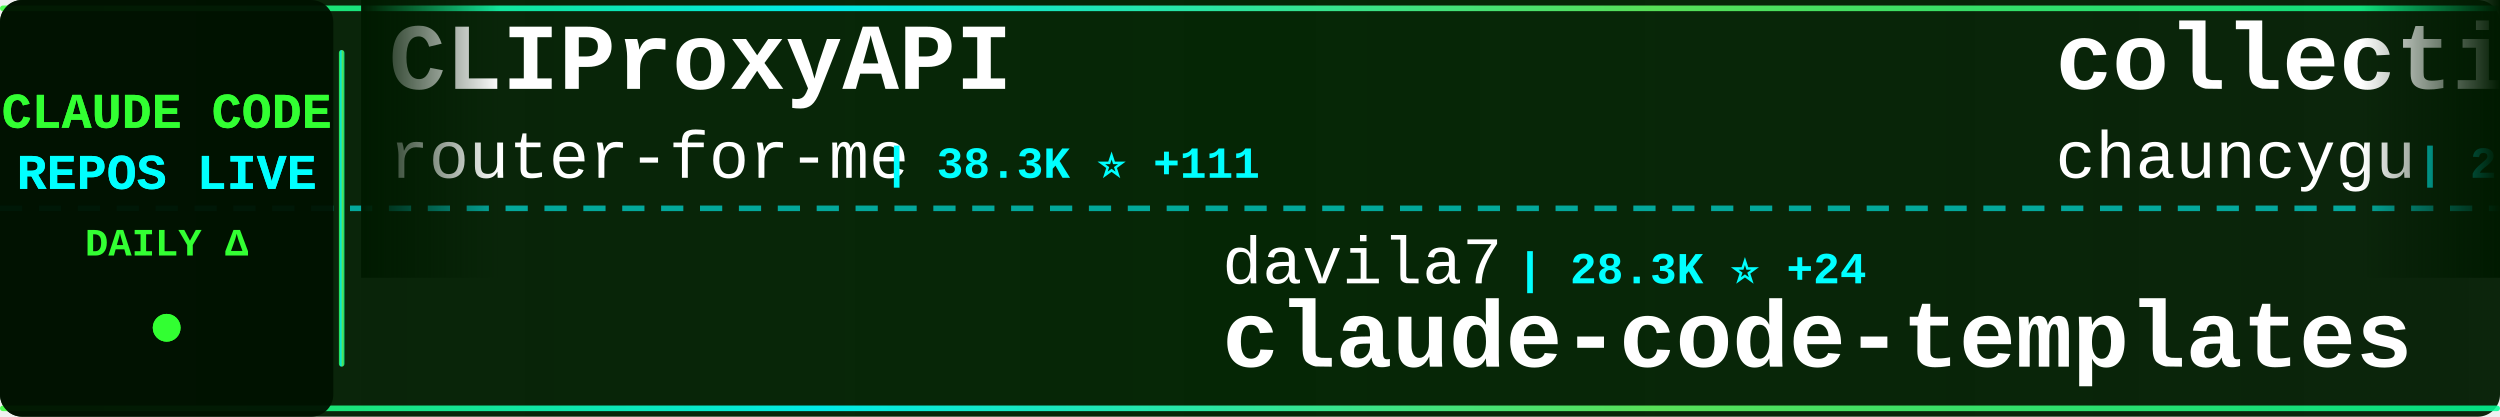
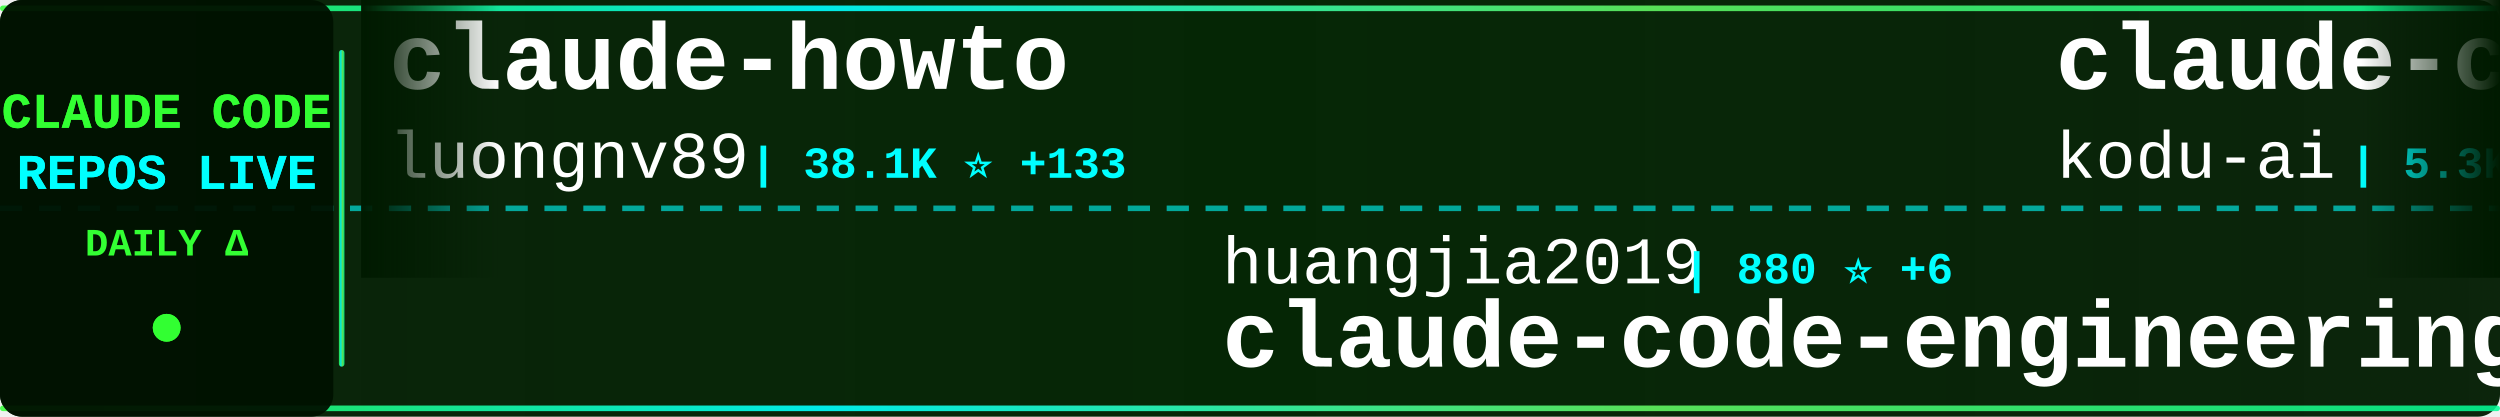
<svg xmlns="http://www.w3.org/2000/svg" width="900" height="150">
  <defs>
    <linearGradient id="tickerBg" x1="0%" y1="0%" x2="100%" y2="0%">
      <stop offset="0%" style="stop-color:#001a00;stop-opacity:0.95" />
      <stop offset="50%" style="stop-color:#002200;stop-opacity:0.98" />
      <stop offset="100%" style="stop-color:#001a00;stop-opacity:0.95" />
    </linearGradient>
    <linearGradient id="borderGrad" x1="0%" y1="0%" x2="100%" y2="0%">
      <stop offset="0%" style="stop-color:#33ff33;stop-opacity:0.85">
        <animate attributeName="stop-opacity" values="0.85;1;0.85" dur="2s" repeatCount="indefinite" />
      </stop>
      <stop offset="33%" style="stop-color:#00ffff;stop-opacity:0.9">
        <animate attributeName="stop-opacity" values="0.9;1;0.9" dur="2.2s" repeatCount="indefinite" />
      </stop>
      <stop offset="66%" style="stop-color:#66ff66;stop-opacity:0.85">
        <animate attributeName="stop-opacity" values="0.85;1;0.85" dur="1.8s" repeatCount="indefinite" />
      </stop>
      <stop offset="100%" style="stop-color:#00ff99;stop-opacity:0.85">
        <animate attributeName="stop-opacity" values="0.85;1;0.85" dur="2s" repeatCount="indefinite" />
      </stop>
    </linearGradient>
    <filter id="textGlow">
      <feGaussianBlur stdDeviation="0.1" result="coloredBlur" />
      <feMerge>
        <feMergeNode in="coloredBlur" />
        <feMergeNode in="SourceGraphic" />
      </feMerge>
    </filter>
    <filter id="metricGlow">
      <feGaussianBlur stdDeviation="0.2" result="coloredBlur" />
      <feMerge>
        <feMergeNode in="coloredBlur" />
        <feMergeNode in="SourceGraphic" />
      </feMerge>
    </filter>
    <linearGradient id="leftFade" x1="0%" y1="0%" x2="100%" y2="0%">
      <stop offset="0%" style="stop-color:#001a00;stop-opacity:1" />
      <stop offset="100%" style="stop-color:#001a00;stop-opacity:0" />
    </linearGradient>
    <linearGradient id="rightFade" x1="0%" y1="0%" x2="100%" y2="0%">
      <stop offset="0%" style="stop-color:#001a00;stop-opacity:0" />
      <stop offset="100%" style="stop-color:#001a00;stop-opacity:1" />
    </linearGradient>
  </defs>
  <rect width="900" height="150" fill="url(#tickerBg)" rx="8" />
  <rect x="0" y="2" width="900" height="2" fill="url(#borderGrad)" rx="1" />
  <rect x="0" y="146" width="900" height="2" fill="url(#borderGrad)" rx="1" />
  <line x1="0" y1="75" x2="900" y2="75" stroke="#00ffff" stroke-width="2" stroke-dasharray="8 6" opacity="0.6" />
  <rect x="0" y="0" width="120" height="150" fill="#001100" opacity="0.95" rx="8" />
  <text x="60" y="46" font-family="'Courier New', monospace" font-size="18" font-weight="bold" fill="#33ff33" text-anchor="middle" filter="url(#textGlow)">
    CLAUDE CODE
  </text>
  <text x="60" y="68" font-family="'Courier New', monospace" font-size="18" font-weight="bold" fill="#00ffff" text-anchor="middle" filter="url(#textGlow)">
    REPOS LIVE
  </text>
  <text x="60" y="92" font-family="'Courier New', monospace" font-size="14" font-weight="bold" fill="#33ff33" text-anchor="middle">
    DAILY Δ
  </text>
  <circle cx="60" cy="118" r="5" fill="#33ff33" filter="url(#metricGlow)">
    <animate attributeName="r" values="4;6;4" dur="1.5s" repeatCount="indefinite" />
    <animate attributeName="opacity" values="0.6;1;0.6" dur="1.5s" repeatCount="indefinite" />
  </circle>
  <rect x="122" y="18" width="2" height="114" fill="url(#borderGrad)" rx="1" />
  <clipPath id="tickerClip">
    <rect x="130" y="0" width="770" height="150" />
  </clipPath>
  <g clip-path="url(#tickerClip)">
    <g id="tickerItems">
      <animateTransform attributeName="transform" attributeType="XML" type="translate" from="0 0" to="-3000 0" dur="54s" repeatCount="indefinite" />
      <g transform="translate(0, 0)">
-         <text x="140" y="32" font-family="'Courier New', monospace" font-size="34" font-weight="bold" fill="#ffffff">CLIProxyAPI</text>
-         <text x="140" y="64" font-family="'Courier New', monospace" font-size="24" font-weight="normal" fill="#ffffff" opacity="1.0">router-for-me</text>
-         <text x="318" y="64" font-family="'Courier New', monospace" font-size="16" font-weight="bold" fill="#00ffff"> | 38.3K ⭐ +111</text>
+         <text x="140" y="32" font-family="'Courier New', monospace" font-size="34" font-weight="bold" fill="#ffffff">claude-howto</text>
+         <text x="140" y="64" font-family="'Courier New', monospace" font-size="24" font-weight="normal" fill="#ffffff" opacity="1.0">luongnv89</text>
+         <text x="270" y="64" font-family="'Courier New', monospace" font-size="16" font-weight="bold" fill="#00ffff"> | 38.1K ⭐ +133</text>
      </g>
      <g transform="translate(300, 0)">
-         <text x="140" y="102" font-family="'Courier New', monospace" font-size="24" font-weight="normal" fill="#ffffff" opacity="1.0">davila7</text>
-         <text x="246" y="102" font-family="'Courier New', monospace" font-size="16" font-weight="bold" fill="#00ffff"> | 28.3K ⭐ +24</text>
-         <text x="140" y="132" font-family="'Courier New', monospace" font-size="34" font-weight="bold" fill="#ffffff">claude-code-templates</text>
+         <text x="140" y="102" font-family="'Courier New', monospace" font-size="24" font-weight="normal" fill="#ffffff" opacity="1.0">huangjia2019</text>
+         <text x="306" y="102" font-family="'Courier New', monospace" font-size="16" font-weight="bold" fill="#00ffff"> | 880 ⭐ +6</text>
+         <text x="140" y="132" font-family="'Courier New', monospace" font-size="34" font-weight="bold" fill="#ffffff">claude-code-engineering</text>
      </g>
      <g transform="translate(600, 0)">
-         <text x="140" y="32" font-family="'Courier New', monospace" font-size="34" font-weight="bold" fill="#ffffff">collection-claude-code-s...</text>
-         <text x="140" y="64" font-family="'Courier New', monospace" font-size="24" font-weight="normal" fill="#ffffff" opacity="1.0">chauncygu</text>
-         <text x="270" y="64" font-family="'Courier New', monospace" font-size="16" font-weight="bold" fill="#00ffff"> | 2.7K ⭐ +4</text>
+         <text x="140" y="32" font-family="'Courier New', monospace" font-size="34" font-weight="bold" fill="#ffffff">claude-coder</text>
+         <text x="140" y="64" font-family="'Courier New', monospace" font-size="24" font-weight="normal" fill="#ffffff" opacity="1.0">kodu-ai</text>
+         <text x="246" y="64" font-family="'Courier New', monospace" font-size="16" font-weight="bold" fill="#00ffff"> | 5.3K ⭐</text>
      </g>
      <g transform="translate(900, 0)">
+         <text x="140" y="102" font-family="'Courier New', monospace" font-size="24" font-weight="normal" fill="#ffffff" opacity="1.0">Yuyz0112</text>
+         <text x="258" y="102" font-family="'Courier New', monospace" font-size="16" font-weight="bold" fill="#00ffff"> | 2.4K ⭐ +1</text>
+         <text x="140" y="132" font-family="'Courier New', monospace" font-size="34" font-weight="bold" fill="#ffffff">claude-code-reverse</text>
+       </g>
+       <g transform="translate(1200, 0)">
+         <text x="140" y="32" font-family="'Courier New', monospace" font-size="34" font-weight="bold" fill="#ffffff">Claude-Code-Game-Studios</text>
+         <text x="140" y="64" font-family="'Courier New', monospace" font-size="24" font-weight="normal" fill="#ffffff" opacity="1.0">Donchitos</text>
+         <text x="270" y="64" font-family="'Courier New', monospace" font-size="16" font-weight="bold" fill="#00ffff"> | 22.1K ⭐ +62</text>
+       </g>
+       <g transform="translate(1500, 0)">
+         <text x="140" y="102" font-family="'Courier New', monospace" font-size="24" font-weight="normal" fill="#ffffff" opacity="1.0">Pimzino</text>
+         <text x="246" y="102" font-family="'Courier New', monospace" font-size="16" font-weight="bold" fill="#00ffff"> | 3.8K ⭐ +1</text>
+         <text x="140" y="132" font-family="'Courier New', monospace" font-size="34" font-weight="bold" fill="#ffffff">claude-code-spec-workflo...</text>
+       </g>
+       <g transform="translate(1800, 0)">
+         <text x="140" y="32" font-family="'Courier New', monospace" font-size="34" font-weight="bold" fill="#ffffff">Auto-claude-code-researc...</text>
+         <text x="140" y="64" font-family="'Courier New', monospace" font-size="24" font-weight="normal" fill="#ffffff" opacity="1.0">wanshuiyin</text>
+         <text x="282" y="64" font-family="'Courier New', monospace" font-size="16" font-weight="bold" fill="#00ffff"> | 12.6K ⭐ +42</text>
+       </g>
+       <g transform="translate(2100, 0)">
        <text x="140" y="102" font-family="'Courier New', monospace" font-size="24" font-weight="normal" fill="#ffffff" opacity="1.0">catlog22</text>
        <text x="258" y="102" font-family="'Courier New', monospace" font-size="16" font-weight="bold" fill="#00ffff"> | 2.1K ⭐ +1</text>
        <text x="140" y="132" font-family="'Courier New', monospace" font-size="34" font-weight="bold" fill="#ffffff">Claude-Code-Workflow</text>
      </g>
-       <g transform="translate(1200, 0)">
-         <text x="140" y="32" font-family="'Courier New', monospace" font-size="34" font-weight="bold" fill="#ffffff">claude-code-source-code-...</text>
-         <text x="140" y="64" font-family="'Courier New', monospace" font-size="24" font-weight="normal" fill="#ffffff" opacity="1.0">ghuntley</text>
-         <text x="258" y="64" font-family="'Courier New', monospace" font-size="16" font-weight="bold" fill="#00ffff"> | 986 ⭐</text>
-       </g>
-       <g transform="translate(1500, 0)">
-         <text x="140" y="102" font-family="'Courier New', monospace" font-size="24" font-weight="normal" fill="#ffffff" opacity="1.0">OneRedOak</text>
-         <text x="270" y="102" font-family="'Courier New', monospace" font-size="16" font-weight="bold" fill="#00ffff"> | 3.8K ⭐ +2</text>
-         <text x="140" y="132" font-family="'Courier New', monospace" font-size="34" font-weight="bold" fill="#ffffff">claude-code-workflows</text>
-       </g>
-       <g transform="translate(1800, 0)">
-         <text x="140" y="32" font-family="'Courier New', monospace" font-size="34" font-weight="bold" fill="#ffffff">claude-code-book</text>
-         <text x="140" y="64" font-family="'Courier New', monospace" font-size="24" font-weight="normal" fill="#ffffff" opacity="1.0">lintsinghua</text>
-         <text x="294" y="64" font-family="'Courier New', monospace" font-size="16" font-weight="bold" fill="#00ffff"> | 3.7K ⭐ +8</text>
-       </g>
-       <g transform="translate(2100, 0)">
-         <text x="140" y="102" font-family="'Courier New', monospace" font-size="24" font-weight="normal" fill="#ffffff" opacity="1.0">affaan-m</text>
-         <text x="258" y="102" font-family="'Courier New', monospace" font-size="16" font-weight="bold" fill="#00ffff"> | 220.9K ⭐ +761</text>
-         <text x="140" y="132" font-family="'Courier New', monospace" font-size="34" font-weight="bold" fill="#ffffff">ECC</text>
-       </g>
      <g transform="translate(2400, 0)">
-         <text x="140" y="32" font-family="'Courier New', monospace" font-size="34" font-weight="bold" fill="#ffffff">how-claude-code-works</text>
-         <text x="140" y="64" font-family="'Courier New', monospace" font-size="24" font-weight="normal" fill="#ffffff" opacity="1.0">Windy3f3f3f3f</text>
-         <text x="318" y="64" font-family="'Courier New', monospace" font-size="16" font-weight="bold" fill="#00ffff"> | 2.7K ⭐ +13</text>
+         <text x="140" y="32" font-family="'Courier New', monospace" font-size="34" font-weight="bold" fill="#ffffff">claude-code-guide</text>
+         <text x="140" y="64" font-family="'Courier New', monospace" font-size="24" font-weight="normal" fill="#ffffff" opacity="1.0">zebbern</text>
+         <text x="246" y="64" font-family="'Courier New', monospace" font-size="16" font-weight="bold" fill="#00ffff"> | 4.3K ⭐ +3</text>
      </g>
      <g transform="translate(2700, 0)">
-         <text x="140" y="102" font-family="'Courier New', monospace" font-size="24" font-weight="normal" fill="#ffffff" opacity="1.0">anthropics</text>
-         <text x="282" y="102" font-family="'Courier New', monospace" font-size="16" font-weight="bold" fill="#00ffff"> | 887 ⭐</text>
-         <text x="140" y="132" font-family="'Courier New', monospace" font-size="34" font-weight="bold" fill="#ffffff">claude-code-base-action</text>
+         <text x="140" y="102" font-family="'Courier New', monospace" font-size="24" font-weight="normal" fill="#ffffff" opacity="1.0">huangserva</text>
+         <text x="282" y="102" font-family="'Courier New', monospace" font-size="16" font-weight="bold" fill="#00ffff"> | 609 ⭐</text>
+         <text x="140" y="132" font-family="'Courier New', monospace" font-size="34" font-weight="bold" fill="#ffffff">claude-code-cli</text>
      </g>
      <g transform="translate(3000, 0)">
-         <text x="140" y="32" font-family="'Courier New', monospace" font-size="34" font-weight="bold" fill="#ffffff">CLIProxyAPI</text>
-         <text x="140" y="64" font-family="'Courier New', monospace" font-size="24" font-weight="normal" fill="#ffffff" opacity="1.0">router-for-me</text>
-         <text x="318" y="64" font-family="'Courier New', monospace" font-size="16" font-weight="bold" fill="#00ffff"> | 38.3K ⭐ +111</text>
+         <text x="140" y="32" font-family="'Courier New', monospace" font-size="34" font-weight="bold" fill="#ffffff">claude-howto</text>
+         <text x="140" y="64" font-family="'Courier New', monospace" font-size="24" font-weight="normal" fill="#ffffff" opacity="1.0">luongnv89</text>
+         <text x="270" y="64" font-family="'Courier New', monospace" font-size="16" font-weight="bold" fill="#00ffff"> | 38.1K ⭐ +133</text>
      </g>
      <g transform="translate(3300, 0)">
-         <text x="140" y="102" font-family="'Courier New', monospace" font-size="24" font-weight="normal" fill="#ffffff" opacity="1.0">davila7</text>
-         <text x="246" y="102" font-family="'Courier New', monospace" font-size="16" font-weight="bold" fill="#00ffff"> | 28.3K ⭐ +24</text>
-         <text x="140" y="132" font-family="'Courier New', monospace" font-size="34" font-weight="bold" fill="#ffffff">claude-code-templates</text>
+         <text x="140" y="102" font-family="'Courier New', monospace" font-size="24" font-weight="normal" fill="#ffffff" opacity="1.0">huangjia2019</text>
+         <text x="306" y="102" font-family="'Courier New', monospace" font-size="16" font-weight="bold" fill="#00ffff"> | 880 ⭐ +6</text>
+         <text x="140" y="132" font-family="'Courier New', monospace" font-size="34" font-weight="bold" fill="#ffffff">claude-code-engineering</text>
      </g>
      <g transform="translate(3600, 0)">
-         <text x="140" y="32" font-family="'Courier New', monospace" font-size="34" font-weight="bold" fill="#ffffff">collection-claude-code-s...</text>
-         <text x="140" y="64" font-family="'Courier New', monospace" font-size="24" font-weight="normal" fill="#ffffff" opacity="1.0">chauncygu</text>
-         <text x="270" y="64" font-family="'Courier New', monospace" font-size="16" font-weight="bold" fill="#00ffff"> | 2.7K ⭐ +4</text>
+         <text x="140" y="32" font-family="'Courier New', monospace" font-size="34" font-weight="bold" fill="#ffffff">claude-coder</text>
+         <text x="140" y="64" font-family="'Courier New', monospace" font-size="24" font-weight="normal" fill="#ffffff" opacity="1.0">kodu-ai</text>
+         <text x="246" y="64" font-family="'Courier New', monospace" font-size="16" font-weight="bold" fill="#00ffff"> | 5.3K ⭐</text>
      </g>
      <g transform="translate(3900, 0)">
-         <text x="140" y="102" font-family="'Courier New', monospace" font-size="24" font-weight="normal" fill="#ffffff" opacity="1.0">catlog22</text>
-         <text x="258" y="102" font-family="'Courier New', monospace" font-size="16" font-weight="bold" fill="#00ffff"> | 2.1K ⭐ +1</text>
-         <text x="140" y="132" font-family="'Courier New', monospace" font-size="34" font-weight="bold" fill="#ffffff">Claude-Code-Workflow</text>
+         <text x="140" y="102" font-family="'Courier New', monospace" font-size="24" font-weight="normal" fill="#ffffff" opacity="1.0">Yuyz0112</text>
+         <text x="258" y="102" font-family="'Courier New', monospace" font-size="16" font-weight="bold" fill="#00ffff"> | 2.4K ⭐ +1</text>
+         <text x="140" y="132" font-family="'Courier New', monospace" font-size="34" font-weight="bold" fill="#ffffff">claude-code-reverse</text>
      </g>
    </g>
  </g>
  <rect x="130" y="0" width="50" height="100" fill="url(#leftFade)" />
  <rect x="850" y="0" width="50" height="100" fill="url(#rightFade)" />
</svg>
